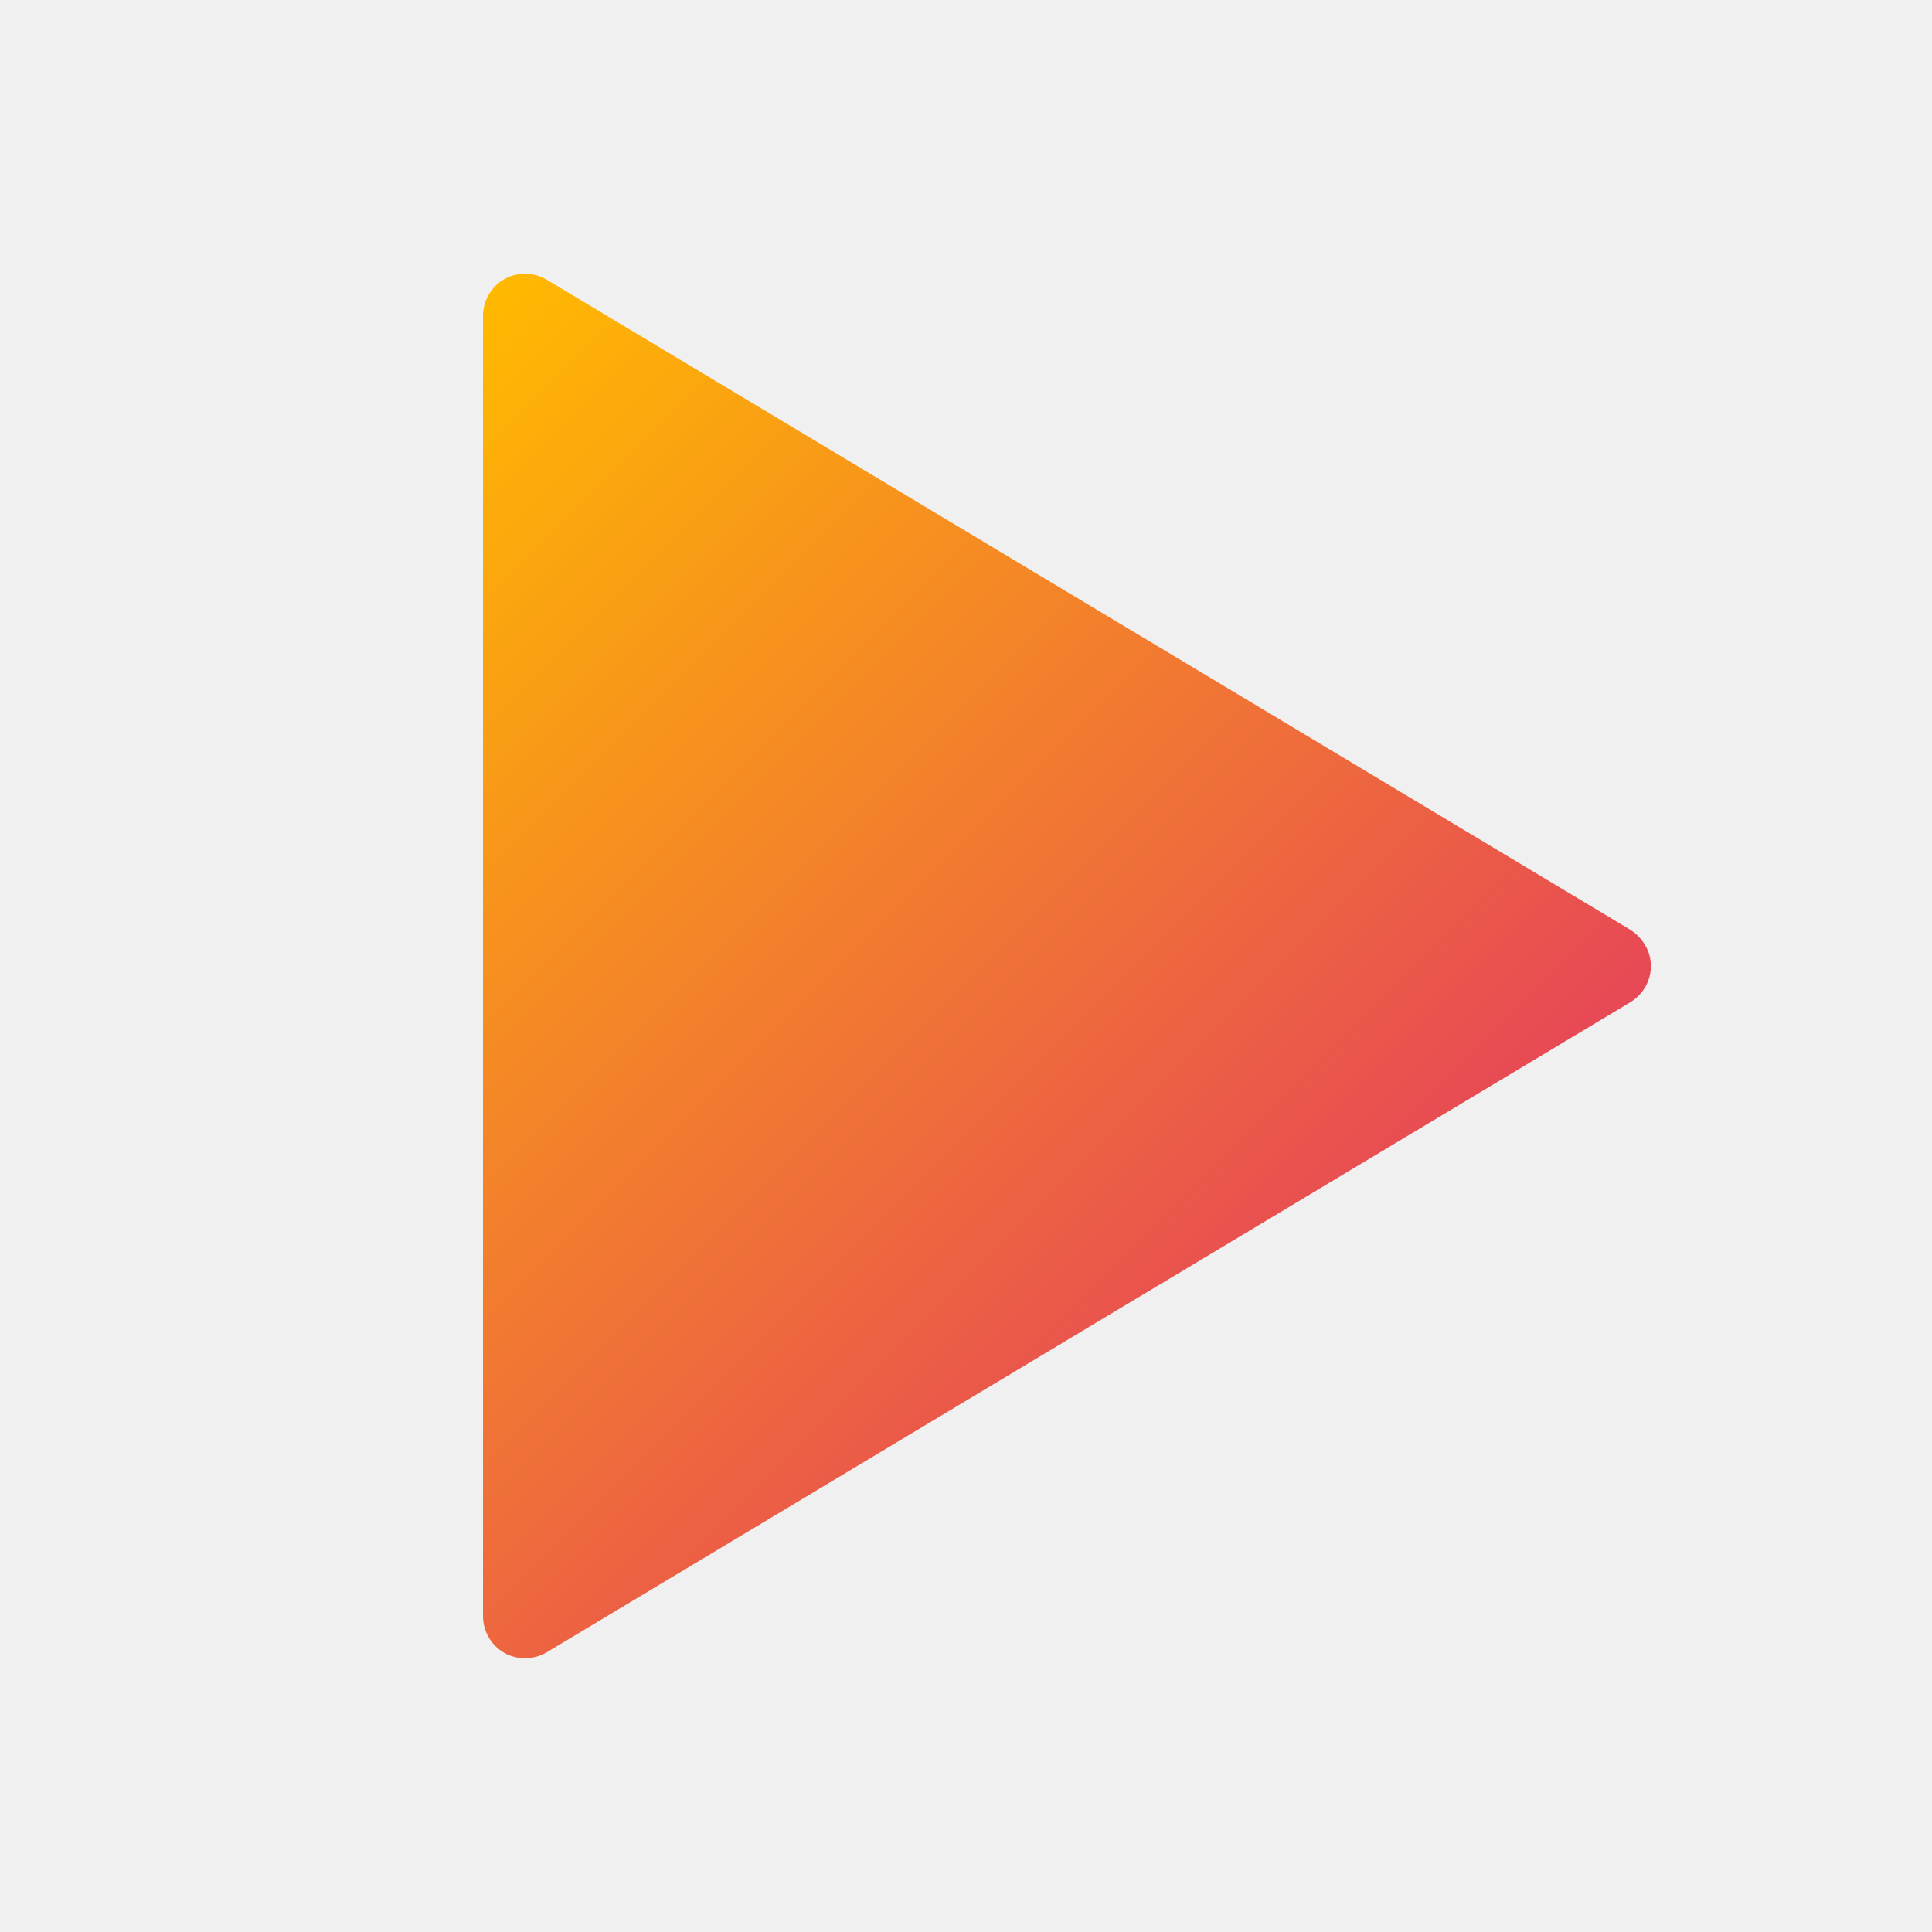
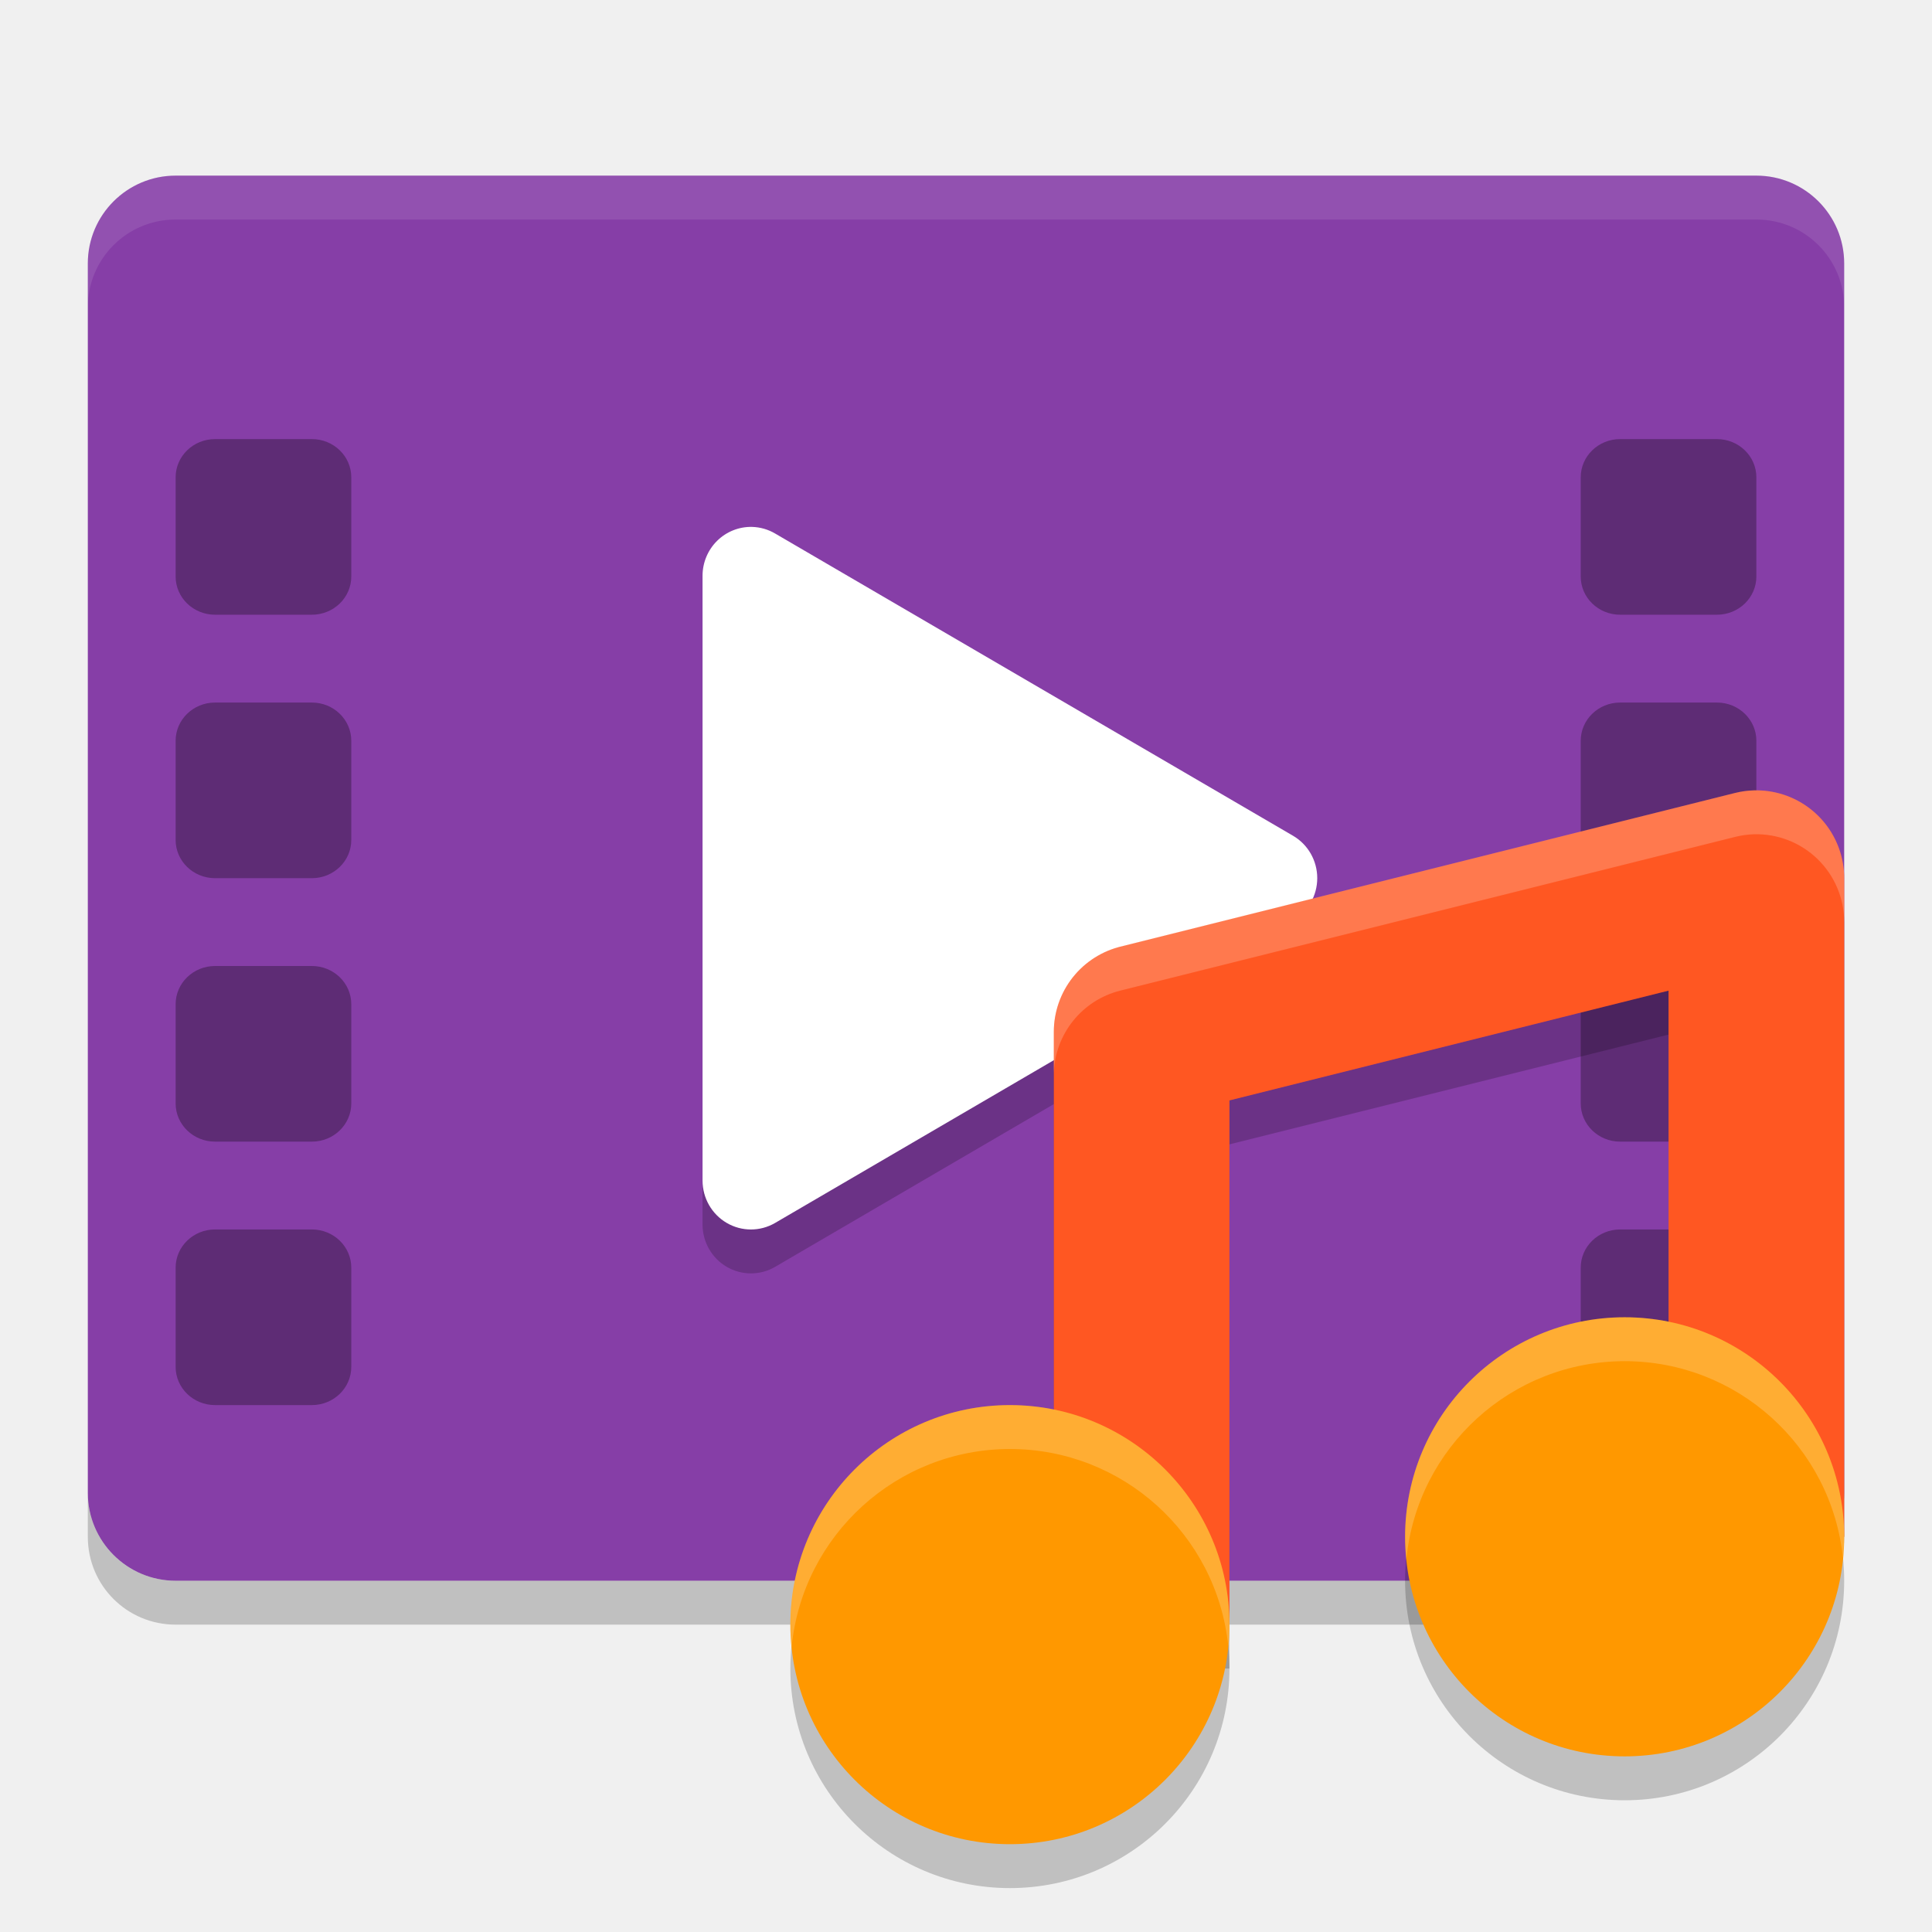
- <svg xmlns="http://www.w3.org/2000/svg" width="16px" height="16px" viewBox="0 0 16 16" version="1.1">
-   <defs>
-     <linearGradient id="linear0" gradientUnits="userSpaceOnUse" x1="2.308" y1="4.164" x2="9.98" y2="11.836">
-       <stop offset="0" style="stop-color:rgb(100%,72.549%,0%);stop-opacity:1;" />
-       <stop offset="1" style="stop-color:rgb(90.588%,28.235%,33.725%);stop-opacity:1;" />
-     </linearGradient>
-   </defs>
-   <g id="surface1">
-     <path style=" stroke:none;fill-rule:nonzero;fill:url(#linear0);" d="M 4 2.617 L 4 13.383 C 4 13.508 4.066 13.625 4.176 13.688 C 4.285 13.75 4.422 13.746 4.527 13.684 L 13.5 8.301 C 13.605 8.238 13.672 8.125 13.672 8 C 13.672 7.879 13.605 7.766 13.5 7.699 L 4.527 2.316 C 4.422 2.254 4.285 2.25 4.176 2.312 C 4.066 2.375 4 2.492 4 2.617 Z M 4 2.617 " />
-   </g>
+ <svg xmlns="http://www.w3.org/2000/svg" width="22" height="22" version="1">
+   <rect style="fill:#863ea7" width="16" height="20" x="-18" y="-21" rx="1" ry="1" transform="matrix(0,-1,-1,0,0,0)" />
+   <path style="opacity:0.2" d="M 8.564,6.5 A 0.551,0.557 0 0 0 8,7.057 v 3.444 3.442 a 0.551,0.557 0 0 0 0.826,0.483 l 2.949,-1.722 2.949,-1.722 a 0.551,0.557 0 0 0 0,-0.965 L 11.775,8.296 8.826,6.575 A 0.551,0.557 0 0 0 8.564,6.5 Z" />
+   <path style="opacity:0.1;fill:#ffffff" d="M 2,2 C 1.446,2 1,2.446 1,3 v 0.5 c 0,-0.554 0.446,-1 1,-1 h 18 c 0.554,0 1,0.446 1,1 V 3 C 21,2.446 20.554,2 20,2 Z" />
+   <path style="opacity:0.2" d="m 1,17 v 0.5 c 0,0.554 0.446,1 1,1 h 18 c 0.554,0 1,-0.446 1,-1 V 17 c 0,0.554 -0.446,1 -1,1 H 2 C 1.446,18 1,17.554 1,17 Z" />
+   <rect style="opacity:0.3" width="2" height="2" x="2" y="5" rx=".449" ry=".435" />
+   <rect style="opacity:0.3" width="2" height="2" x="2" y="14" rx=".449" ry=".435" />
+   <rect style="opacity:0.3" width="2" height="2" x="2" y="11" rx=".449" ry=".435" />
+   <rect style="opacity:0.3" width="2" height="2" x="2" y="8" rx=".449" ry=".435" />
+   <rect style="opacity:0.3" width="2" height="2" x="18" y="5" rx=".449" ry=".435" />
+   <rect style="opacity:0.3" width="2" height="2" x="18" y="14" rx=".449" ry=".435" />
+   <rect style="opacity:0.3" width="2" height="2" x="18" y="11" rx=".449" ry=".435" />
+   <rect style="opacity:0.3" width="2" height="2" x="18" y="8" rx=".449" ry=".435" />
+   <path style="fill:#ffffff" d="M 8.564,6 A 0.551,0.557 0 0 0 8,6.557 v 3.444 3.442 a 0.551,0.557 0 0 0 0.826,0.483 l 2.949,-1.722 2.949,-1.722 a 0.551,0.557 0 0 0 0,-0.965 L 11.775,7.796 8.826,6.075 A 0.551,0.557 0 0 0 8.564,6 Z" />
+   <path style="opacity:0.2" d="m 19.971,9.5 a 1,1 0 0 0 -0.213,0.029 l -7,1.75 A 1,1 0 0 0 12,12.25 V 19 h 2 v -5.969 l 5,-1.25 V 17.5 h 2 v -7 a 1,1 0 0 0 -1.029,-1 z" />
+   <path style="fill:none;stroke:#ff5722;stroke-width:2;stroke-linejoin:round" d="M 13,18.5 V 11.75 L 20,10 V 17.5" />
+   <circle style="opacity:0.2" cx="11.5" cy="19" r="2.5" />
+   <circle style="fill:#ff9800" cx="11.5" cy="18.5" r="2.5" />
+   <circle style="opacity:0.2" cx="18.5" cy="18" r="2.5" />
+   <circle style="fill:#ff9800" cx="18.5" cy="17.5" r="2.5" />
+   <path style="opacity:0.2;fill:#ffffff" d="m 18.5,15 c -1.381,0 -2.5,1.119 -2.5,2.5 1.13e-4,0.086 0.005,0.172 0.014,0.258 0.125,-1.28 1.2,-2.257 2.486,-2.258 1.281,1.76e-4 2.354,0.968 2.486,2.242 0.009,-0.08 0.013,-0.161 0.014,-0.242 0,-1.381 -1.119,-2.5 -2.5,-2.5 z m -7,1 c -1.381,0 -2.5,1.119 -2.5,2.5 1.131e-4,0.086 0.005,0.172 0.014,0.258 0.125,-1.28 1.2,-2.257 2.486,-2.258 1.281,1.76e-4 2.354,0.968 2.486,2.242 0.009,-0.08 0.013,-0.161 0.014,-0.242 0,-1.381 -1.119,-2.5 -2.5,-2.5 z" />
+   <path style="opacity:0.2;fill:#ffffff" d="m 19.971,9 a 1,1 0 0 0 -0.213,0.029 l -7,1.75 A 1,1 0 0 0 12,11.75 v 0.473 a 1,1 0 0 1 0.758,-0.943 l 7,-1.75 A 1,1 0 0 1 19.971,9.5 1,1 0 0 1 21,10.5 V 10 A 1,1 0 0 0 19.971,9 Z" />
</svg>
